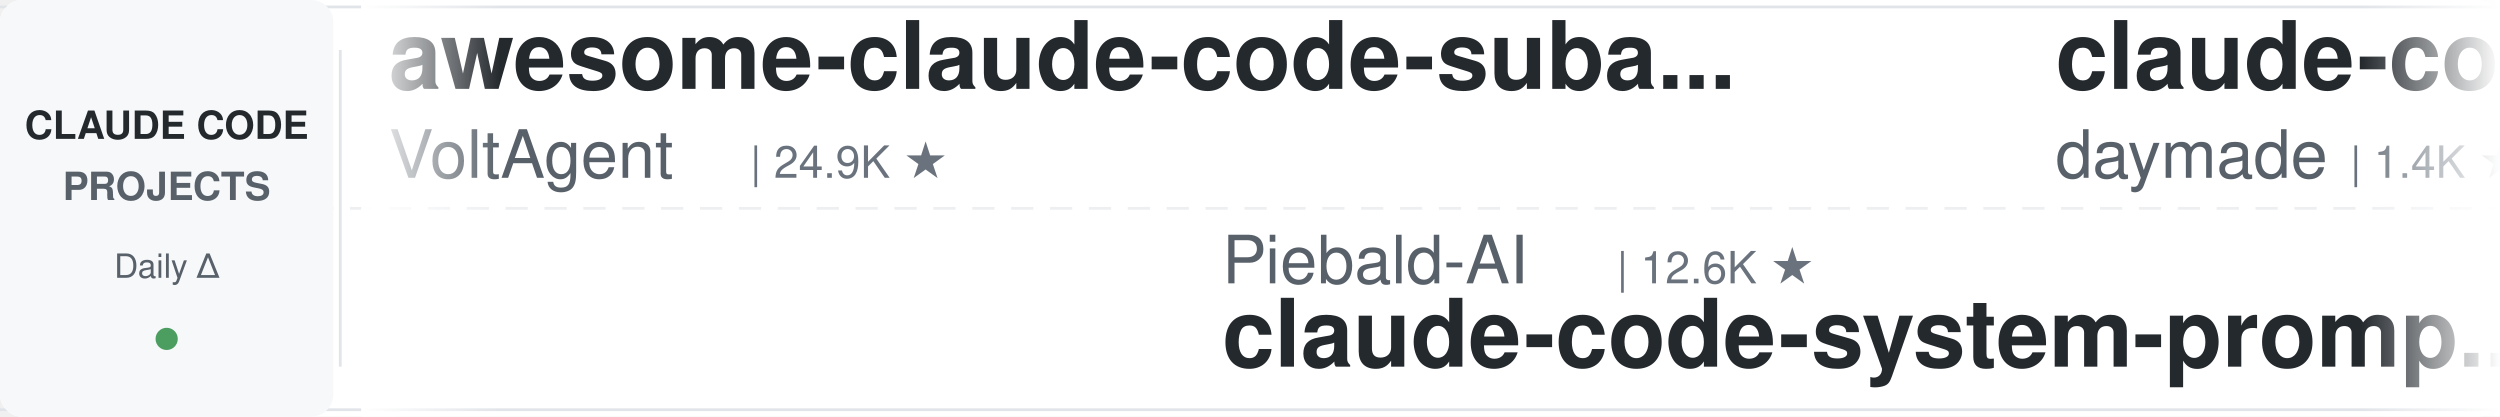
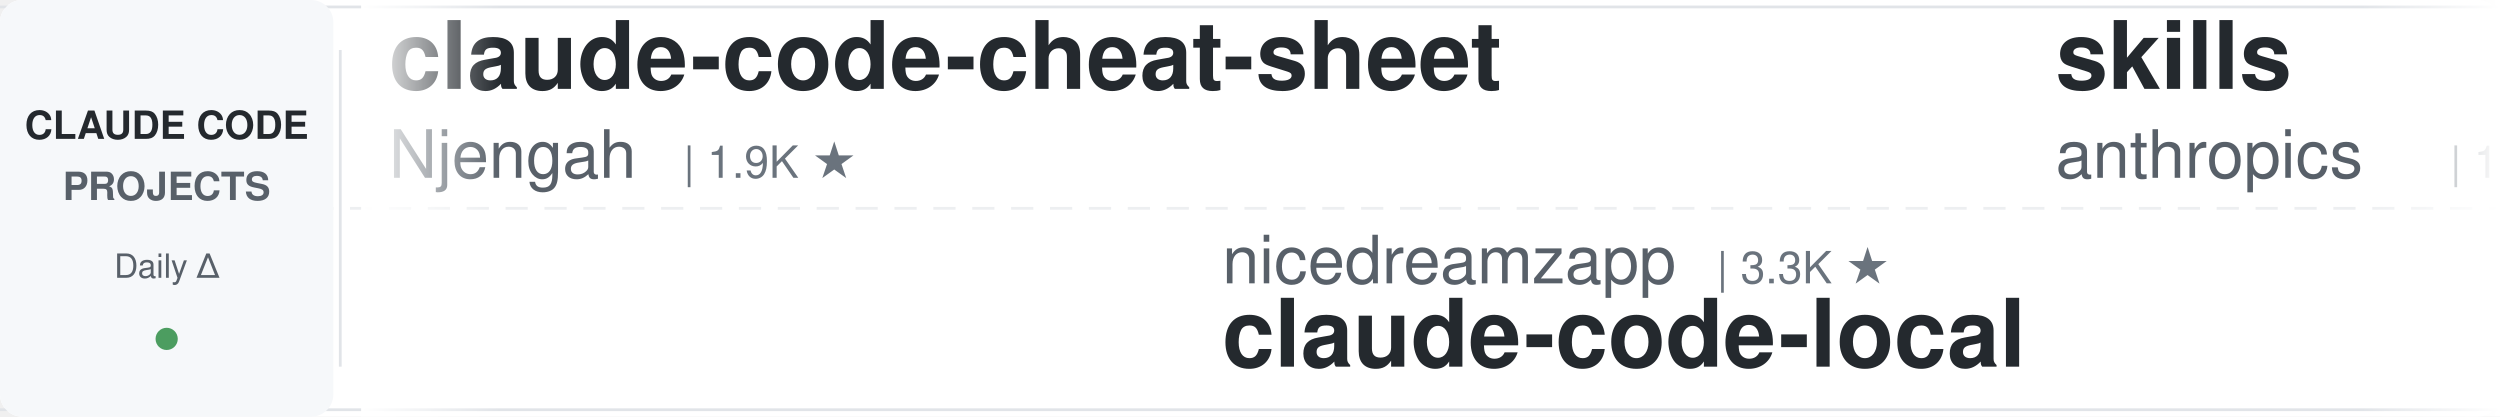
<svg xmlns="http://www.w3.org/2000/svg" width="900" height="150">
  <defs>
    <linearGradient id="leftFade" x1="0%" y1="0%" x2="100%" y2="0%">
      <stop offset="0%" style="stop-color:#ffffff;stop-opacity:1" />
      <stop offset="100%" style="stop-color:#ffffff;stop-opacity:0" />
    </linearGradient>
    <linearGradient id="rightFade" x1="0%" y1="0%" x2="100%" y2="0%">
      <stop offset="0%" style="stop-color:#ffffff;stop-opacity:0" />
      <stop offset="100%" style="stop-color:#ffffff;stop-opacity:1" />
    </linearGradient>
  </defs>
  <rect width="900" height="150" fill="#ffffff" rx="8" />
  <rect x="0" y="2" width="900" height="1" fill="#e1e4e8" />
  <rect x="0" y="147" width="900" height="1" fill="#e1e4e8" />
  <line x1="0" y1="75" x2="900" y2="75" stroke="#e1e4e8" stroke-width="1" stroke-dasharray="8 6" opacity="0.6" />
  <rect x="0" y="0" width="120" height="150" fill="#f6f8fa" rx="8" />
  <text x="60" y="50" font-family="-apple-system, BlinkMacSystemFont, 'Segoe UI', Helvetica, Arial, sans-serif" font-size="14" font-weight="600" fill="#24292e" text-anchor="middle">CLAUDE CODE</text>
  <text x="60" y="72" font-family="-apple-system, BlinkMacSystemFont, 'Segoe UI', Helvetica, Arial, sans-serif" font-size="14" font-weight="600" fill="#586069" text-anchor="middle">PROJECTS</text>
  <text x="60" y="100" font-family="-apple-system, BlinkMacSystemFont, 'Segoe UI', Helvetica, Arial, sans-serif" font-size="12" font-weight="500" fill="#586069" text-anchor="middle">Daily Δ</text>
  <circle cx="60" cy="122" r="4" fill="#22863a" opacity="0.8" />
  <rect x="122" y="18" width="1" height="114" fill="#e1e4e8" />
  <clipPath id="tickerClip">
    <rect x="130" y="0" width="770" height="150" />
  </clipPath>
  <g clip-path="url(#tickerClip)">
    <g id="tickerItems">
      <animateTransform attributeName="transform" attributeType="XML" type="translate" from="0 0" to="-3000 0" dur="54s" repeatCount="indefinite" />
      <g transform="translate(0, 0)">
+         <text x="140" y="32" font-family="-apple-system, BlinkMacSystemFont, 'Segoe UI', Helvetica, Arial, sans-serif" font-size="34" font-weight="600" fill="#24292e">claude-code-cheat-sheet</text>
+         <text x="140" y="64" font-family="-apple-system, BlinkMacSystemFont, 'Segoe UI', Helvetica, Arial, sans-serif" font-size="24" font-weight="400" fill="#586069">Njengah</text>
+         <text x="246" y="64" font-family="-apple-system, BlinkMacSystemFont, 'Segoe UI', Helvetica, Arial, sans-serif" font-size="16" font-weight="500" fill="#6a737d">| 1.9K ★</text>
+       </g>
+       <g transform="translate(300, 0)">
+         <text x="140" y="102" font-family="-apple-system, BlinkMacSystemFont, 'Segoe UI', Helvetica, Arial, sans-serif" font-size="24" font-weight="400" fill="#586069">nicedreamzapp</text>
+         <text x="318" y="102" font-family="-apple-system, BlinkMacSystemFont, 'Segoe UI', Helvetica, Arial, sans-serif" font-size="16" font-weight="500" fill="#6a737d">| 3.3K ★</text>
+         <text x="140" y="132" font-family="-apple-system, BlinkMacSystemFont, 'Segoe UI', Helvetica, Arial, sans-serif" font-size="34" font-weight="600" fill="#24292e">claude-code-local</text>
+       </g>
+       <g transform="translate(600, 0)">
+         <text x="140" y="32" font-family="-apple-system, BlinkMacSystemFont, 'Segoe UI', Helvetica, Arial, sans-serif" font-size="34" font-weight="600" fill="#24292e">skills</text>
+         <text x="140" y="64" font-family="-apple-system, BlinkMacSystemFont, 'Segoe UI', Helvetica, Arial, sans-serif" font-size="24" font-weight="400" fill="#586069">anthropics</text>
+         <text x="282" y="64" font-family="-apple-system, BlinkMacSystemFont, 'Segoe UI', Helvetica, Arial, sans-serif" font-size="16" font-weight="500" fill="#6a737d">| 174.3K ★</text>
+       </g>
+       <g transform="translate(900, 0)">
+         <text x="140" y="102" font-family="-apple-system, BlinkMacSystemFont, 'Segoe UI', Helvetica, Arial, sans-serif" font-size="24" font-weight="400" fill="#586069">hangsman</text>
+         <text x="258" y="102" font-family="-apple-system, BlinkMacSystemFont, 'Segoe UI', Helvetica, Arial, sans-serif" font-size="16" font-weight="500" fill="#6a737d">| 792 ★</text>
+         <text x="140" y="132" font-family="-apple-system, BlinkMacSystemFont, 'Segoe UI', Helvetica, Arial, sans-serif" font-size="34" font-weight="600" fill="#24292e">claude-code-source</text>
+       </g>
+       <g transform="translate(1200, 0)">
+         <text x="140" y="32" font-family="-apple-system, BlinkMacSystemFont, 'Segoe UI', Helvetica, Arial, sans-serif" font-size="34" font-weight="600" fill="#24292e">claude-code-proxy</text>
+         <text x="140" y="64" font-family="-apple-system, BlinkMacSystemFont, 'Segoe UI', Helvetica, Arial, sans-serif" font-size="24" font-weight="400" fill="#586069">1rgs</text>
+         <text x="210" y="64" font-family="-apple-system, BlinkMacSystemFont, 'Segoe UI', Helvetica, Arial, sans-serif" font-size="16" font-weight="500" fill="#6a737d">| 3.7K ★</text>
+       </g>
+       <g transform="translate(1500, 0)">
+         <text x="140" y="102" font-family="-apple-system, BlinkMacSystemFont, 'Segoe UI', Helvetica, Arial, sans-serif" font-size="24" font-weight="400" fill="#586069">edmund-io</text>
+         <text x="270" y="102" font-family="-apple-system, BlinkMacSystemFont, 'Segoe UI', Helvetica, Arial, sans-serif" font-size="16" font-weight="500" fill="#6a737d">| 1.5K ★</text>
+         <text x="140" y="132" font-family="-apple-system, BlinkMacSystemFont, 'Segoe UI', Helvetica, Arial, sans-serif" font-size="34" font-weight="600" fill="#24292e">edmunds-claude-code</text>
+       </g>
+       <g transform="translate(1800, 0)">
+         <text x="140" y="32" font-family="-apple-system, BlinkMacSystemFont, 'Segoe UI', Helvetica, Arial, sans-serif" font-size="34" font-weight="600" fill="#24292e">claude-code-telegram</text>
+         <text x="140" y="64" font-family="-apple-system, BlinkMacSystemFont, 'Segoe UI', Helvetica, Arial, sans-serif" font-size="24" font-weight="400" fill="#586069">RichardAtCT</text>
+         <text x="294" y="64" font-family="-apple-system, BlinkMacSystemFont, 'Segoe UI', Helvetica, Arial, sans-serif" font-size="16" font-weight="500" fill="#6a737d">| 2.8K ★</text>
+       </g>
+       <g transform="translate(2100, 0)">
+         <text x="140" y="102" font-family="-apple-system, BlinkMacSystemFont, 'Segoe UI', Helvetica, Arial, sans-serif" font-size="24" font-weight="400" fill="#586069">musistudio</text>
+         <text x="282" y="102" font-family="-apple-system, BlinkMacSystemFont, 'Segoe UI', Helvetica, Arial, sans-serif" font-size="16" font-weight="500" fill="#6a737d">| 37.1K ★</text>
+         <text x="140" y="132" font-family="-apple-system, BlinkMacSystemFont, 'Segoe UI', Helvetica, Arial, sans-serif" font-size="34" font-weight="600" fill="#24292e">claude-code-router</text>
+       </g>
+       <g transform="translate(2400, 0)">
        <text x="140" y="32" font-family="-apple-system, BlinkMacSystemFont, 'Segoe UI', Helvetica, Arial, sans-serif" font-size="34" font-weight="600" fill="#24292e">awesome-claude-code-suba...</text>
        <text x="140" y="64" font-family="-apple-system, BlinkMacSystemFont, 'Segoe UI', Helvetica, Arial, sans-serif" font-size="24" font-weight="400" fill="#586069">VoltAgent</text>
        <text x="270" y="64" font-family="-apple-system, BlinkMacSystemFont, 'Segoe UI', Helvetica, Arial, sans-serif" font-size="16" font-weight="500" fill="#6a737d">| 24.9K ★</text>
      </g>
-       <g transform="translate(300, 0)">
-         <text x="140" y="102" font-family="-apple-system, BlinkMacSystemFont, 'Segoe UI', Helvetica, Arial, sans-serif" font-size="24" font-weight="400" fill="#586069">Piebald-AI</text>
-         <text x="282" y="102" font-family="-apple-system, BlinkMacSystemFont, 'Segoe UI', Helvetica, Arial, sans-serif" font-size="16" font-weight="500" fill="#6a737d">| 12.6K ★</text>
-         <text x="140" y="132" font-family="-apple-system, BlinkMacSystemFont, 'Segoe UI', Helvetica, Arial, sans-serif" font-size="34" font-weight="600" fill="#24292e">claude-code-system-promp...</text>
+       <g transform="translate(2700, 0)">
+         <text x="140" y="102" font-family="-apple-system, BlinkMacSystemFont, 'Segoe UI', Helvetica, Arial, sans-serif" font-size="24" font-weight="400" fill="#586069">krusemediallc</text>
+         <text x="318" y="102" font-family="-apple-system, BlinkMacSystemFont, 'Segoe UI', Helvetica, Arial, sans-serif" font-size="16" font-weight="500" fill="#6a737d">| 1.5K ★</text>
+         <text x="140" y="132" font-family="-apple-system, BlinkMacSystemFont, 'Segoe UI', Helvetica, Arial, sans-serif" font-size="34" font-weight="600" fill="#24292e">arcads-claude-code</text>
      </g>
-       <g transform="translate(600, 0)">
-         <text x="140" y="32" font-family="-apple-system, BlinkMacSystemFont, 'Segoe UI', Helvetica, Arial, sans-serif" font-size="34" font-weight="600" fill="#24292e">claude-code-skills</text>
-         <text x="140" y="64" font-family="-apple-system, BlinkMacSystemFont, 'Segoe UI', Helvetica, Arial, sans-serif" font-size="24" font-weight="400" fill="#586069">daymade</text>
-         <text x="246" y="64" font-family="-apple-system, BlinkMacSystemFont, 'Segoe UI', Helvetica, Arial, sans-serif" font-size="16" font-weight="500" fill="#6a737d">| 1.4K ★</text>
+       <g transform="translate(3000, 0)">
+         <text x="140" y="32" font-family="-apple-system, BlinkMacSystemFont, 'Segoe UI', Helvetica, Arial, sans-serif" font-size="34" font-weight="600" fill="#24292e">claude-code-cheat-sheet</text>
+         <text x="140" y="64" font-family="-apple-system, BlinkMacSystemFont, 'Segoe UI', Helvetica, Arial, sans-serif" font-size="24" font-weight="400" fill="#586069">Njengah</text>
+         <text x="246" y="64" font-family="-apple-system, BlinkMacSystemFont, 'Segoe UI', Helvetica, Arial, sans-serif" font-size="16" font-weight="500" fill="#6a737d">| 1.9K ★</text>
      </g>
-       <g transform="translate(900, 0)">
-         <text x="140" y="102" font-family="-apple-system, BlinkMacSystemFont, 'Segoe UI', Helvetica, Arial, sans-serif" font-size="24" font-weight="400" fill="#586069">fuergaosi233</text>
-         <text x="306" y="102" font-family="-apple-system, BlinkMacSystemFont, 'Segoe UI', Helvetica, Arial, sans-serif" font-size="16" font-weight="500" fill="#6a737d">| 2.8K ★</text>
-         <text x="140" y="132" font-family="-apple-system, BlinkMacSystemFont, 'Segoe UI', Helvetica, Arial, sans-serif" font-size="34" font-weight="600" fill="#24292e">claude-code-proxy</text>
+       <g transform="translate(3300, 0)">
+         <text x="140" y="102" font-family="-apple-system, BlinkMacSystemFont, 'Segoe UI', Helvetica, Arial, sans-serif" font-size="24" font-weight="400" fill="#586069">nicedreamzapp</text>
+         <text x="318" y="102" font-family="-apple-system, BlinkMacSystemFont, 'Segoe UI', Helvetica, Arial, sans-serif" font-size="16" font-weight="500" fill="#6a737d">| 3.3K ★</text>
+         <text x="140" y="132" font-family="-apple-system, BlinkMacSystemFont, 'Segoe UI', Helvetica, Arial, sans-serif" font-size="34" font-weight="600" fill="#24292e">claude-code-local</text>
      </g>
-       <g transform="translate(1200, 0)">
-         <text x="140" y="32" font-family="-apple-system, BlinkMacSystemFont, 'Segoe UI', Helvetica, Arial, sans-serif" font-size="34" font-weight="600" fill="#24292e">claude-code-local</text>
-         <text x="140" y="64" font-family="-apple-system, BlinkMacSystemFont, 'Segoe UI', Helvetica, Arial, sans-serif" font-size="24" font-weight="400" fill="#586069">nicedreamzapp</text>
-         <text x="318" y="64" font-family="-apple-system, BlinkMacSystemFont, 'Segoe UI', Helvetica, Arial, sans-serif" font-size="16" font-weight="500" fill="#6a737d">| 3.3K ★</text>
+       <g transform="translate(3600, 0)">
+         <text x="140" y="32" font-family="-apple-system, BlinkMacSystemFont, 'Segoe UI', Helvetica, Arial, sans-serif" font-size="34" font-weight="600" fill="#24292e">skills</text>
+         <text x="140" y="64" font-family="-apple-system, BlinkMacSystemFont, 'Segoe UI', Helvetica, Arial, sans-serif" font-size="24" font-weight="400" fill="#586069">anthropics</text>
+         <text x="282" y="64" font-family="-apple-system, BlinkMacSystemFont, 'Segoe UI', Helvetica, Arial, sans-serif" font-size="16" font-weight="500" fill="#6a737d">| 174.3K ★</text>
      </g>
-       <g transform="translate(1500, 0)">
-         <text x="140" y="102" font-family="-apple-system, BlinkMacSystemFont, 'Segoe UI', Helvetica, Arial, sans-serif" font-size="24" font-weight="400" fill="#586069">shareAI-lab</text>
-         <text x="294" y="102" font-family="-apple-system, BlinkMacSystemFont, 'Segoe UI', Helvetica, Arial, sans-serif" font-size="16" font-weight="500" fill="#6a737d">| 76.1K ★</text>
-         <text x="140" y="132" font-family="-apple-system, BlinkMacSystemFont, 'Segoe UI', Helvetica, Arial, sans-serif" font-size="34" font-weight="600" fill="#24292e">learn-claude-code</text>
-       </g>
-       <g transform="translate(1800, 0)">
-         <text x="140" y="32" font-family="-apple-system, BlinkMacSystemFont, 'Segoe UI', Helvetica, Arial, sans-serif" font-size="34" font-weight="600" fill="#24292e">claude-code-video-toolki...</text>
-         <text x="140" y="64" font-family="-apple-system, BlinkMacSystemFont, 'Segoe UI', Helvetica, Arial, sans-serif" font-size="24" font-weight="400" fill="#586069">digitalsamba</text>
-         <text x="306" y="64" font-family="-apple-system, BlinkMacSystemFont, 'Segoe UI', Helvetica, Arial, sans-serif" font-size="16" font-weight="500" fill="#6a737d">| 2.0K ★</text>
-       </g>
-       <g transform="translate(2100, 0)">
+       <g transform="translate(3900, 0)">
        <text x="140" y="102" font-family="-apple-system, BlinkMacSystemFont, 'Segoe UI', Helvetica, Arial, sans-serif" font-size="24" font-weight="400" fill="#586069">hangsman</text>
        <text x="258" y="102" font-family="-apple-system, BlinkMacSystemFont, 'Segoe UI', Helvetica, Arial, sans-serif" font-size="16" font-weight="500" fill="#6a737d">| 792 ★</text>
        <text x="140" y="132" font-family="-apple-system, BlinkMacSystemFont, 'Segoe UI', Helvetica, Arial, sans-serif" font-size="34" font-weight="600" fill="#24292e">claude-code-source</text>
-       </g>
-       <g transform="translate(2400, 0)">
-         <text x="140" y="32" font-family="-apple-system, BlinkMacSystemFont, 'Segoe UI', Helvetica, Arial, sans-serif" font-size="34" font-weight="600" fill="#24292e">claude-code-proxy</text>
-         <text x="140" y="64" font-family="-apple-system, BlinkMacSystemFont, 'Segoe UI', Helvetica, Arial, sans-serif" font-size="24" font-weight="400" fill="#586069">1rgs</text>
-         <text x="210" y="64" font-family="-apple-system, BlinkMacSystemFont, 'Segoe UI', Helvetica, Arial, sans-serif" font-size="16" font-weight="500" fill="#6a737d">| 3.7K ★</text>
-       </g>
-       <g transform="translate(2700, 0)">
-         <text x="140" y="102" font-family="-apple-system, BlinkMacSystemFont, 'Segoe UI', Helvetica, Arial, sans-serif" font-size="24" font-weight="400" fill="#586069">VILA-Lab</text>
-         <text x="258" y="102" font-family="-apple-system, BlinkMacSystemFont, 'Segoe UI', Helvetica, Arial, sans-serif" font-size="16" font-weight="500" fill="#6a737d">| 2.1K ★</text>
-         <text x="140" y="132" font-family="-apple-system, BlinkMacSystemFont, 'Segoe UI', Helvetica, Arial, sans-serif" font-size="34" font-weight="600" fill="#24292e">Dive-into-Claude-Code</text>
-       </g>
-       <g transform="translate(3000, 0)">
-         <text x="140" y="32" font-family="-apple-system, BlinkMacSystemFont, 'Segoe UI', Helvetica, Arial, sans-serif" font-size="34" font-weight="600" fill="#24292e">awesome-claude-code-suba...</text>
-         <text x="140" y="64" font-family="-apple-system, BlinkMacSystemFont, 'Segoe UI', Helvetica, Arial, sans-serif" font-size="24" font-weight="400" fill="#586069">VoltAgent</text>
-         <text x="270" y="64" font-family="-apple-system, BlinkMacSystemFont, 'Segoe UI', Helvetica, Arial, sans-serif" font-size="16" font-weight="500" fill="#6a737d">| 24.9K ★</text>
-       </g>
-       <g transform="translate(3300, 0)">
-         <text x="140" y="102" font-family="-apple-system, BlinkMacSystemFont, 'Segoe UI', Helvetica, Arial, sans-serif" font-size="24" font-weight="400" fill="#586069">Piebald-AI</text>
-         <text x="282" y="102" font-family="-apple-system, BlinkMacSystemFont, 'Segoe UI', Helvetica, Arial, sans-serif" font-size="16" font-weight="500" fill="#6a737d">| 12.6K ★</text>
-         <text x="140" y="132" font-family="-apple-system, BlinkMacSystemFont, 'Segoe UI', Helvetica, Arial, sans-serif" font-size="34" font-weight="600" fill="#24292e">claude-code-system-promp...</text>
-       </g>
-       <g transform="translate(3600, 0)">
-         <text x="140" y="32" font-family="-apple-system, BlinkMacSystemFont, 'Segoe UI', Helvetica, Arial, sans-serif" font-size="34" font-weight="600" fill="#24292e">claude-code-skills</text>
-         <text x="140" y="64" font-family="-apple-system, BlinkMacSystemFont, 'Segoe UI', Helvetica, Arial, sans-serif" font-size="24" font-weight="400" fill="#586069">daymade</text>
-         <text x="246" y="64" font-family="-apple-system, BlinkMacSystemFont, 'Segoe UI', Helvetica, Arial, sans-serif" font-size="16" font-weight="500" fill="#6a737d">| 1.4K ★</text>
-       </g>
-       <g transform="translate(3900, 0)">
-         <text x="140" y="102" font-family="-apple-system, BlinkMacSystemFont, 'Segoe UI', Helvetica, Arial, sans-serif" font-size="24" font-weight="400" fill="#586069">fuergaosi233</text>
-         <text x="306" y="102" font-family="-apple-system, BlinkMacSystemFont, 'Segoe UI', Helvetica, Arial, sans-serif" font-size="16" font-weight="500" fill="#6a737d">| 2.8K ★</text>
-         <text x="140" y="132" font-family="-apple-system, BlinkMacSystemFont, 'Segoe UI', Helvetica, Arial, sans-serif" font-size="34" font-weight="600" fill="#24292e">claude-code-proxy</text>
      </g>
    </g>
  </g>
  <rect x="130" y="0" width="50" height="150" fill="url(#leftFade)" />
  <rect x="850" y="0" width="50" height="150" fill="url(#rightFade)" />
</svg>
